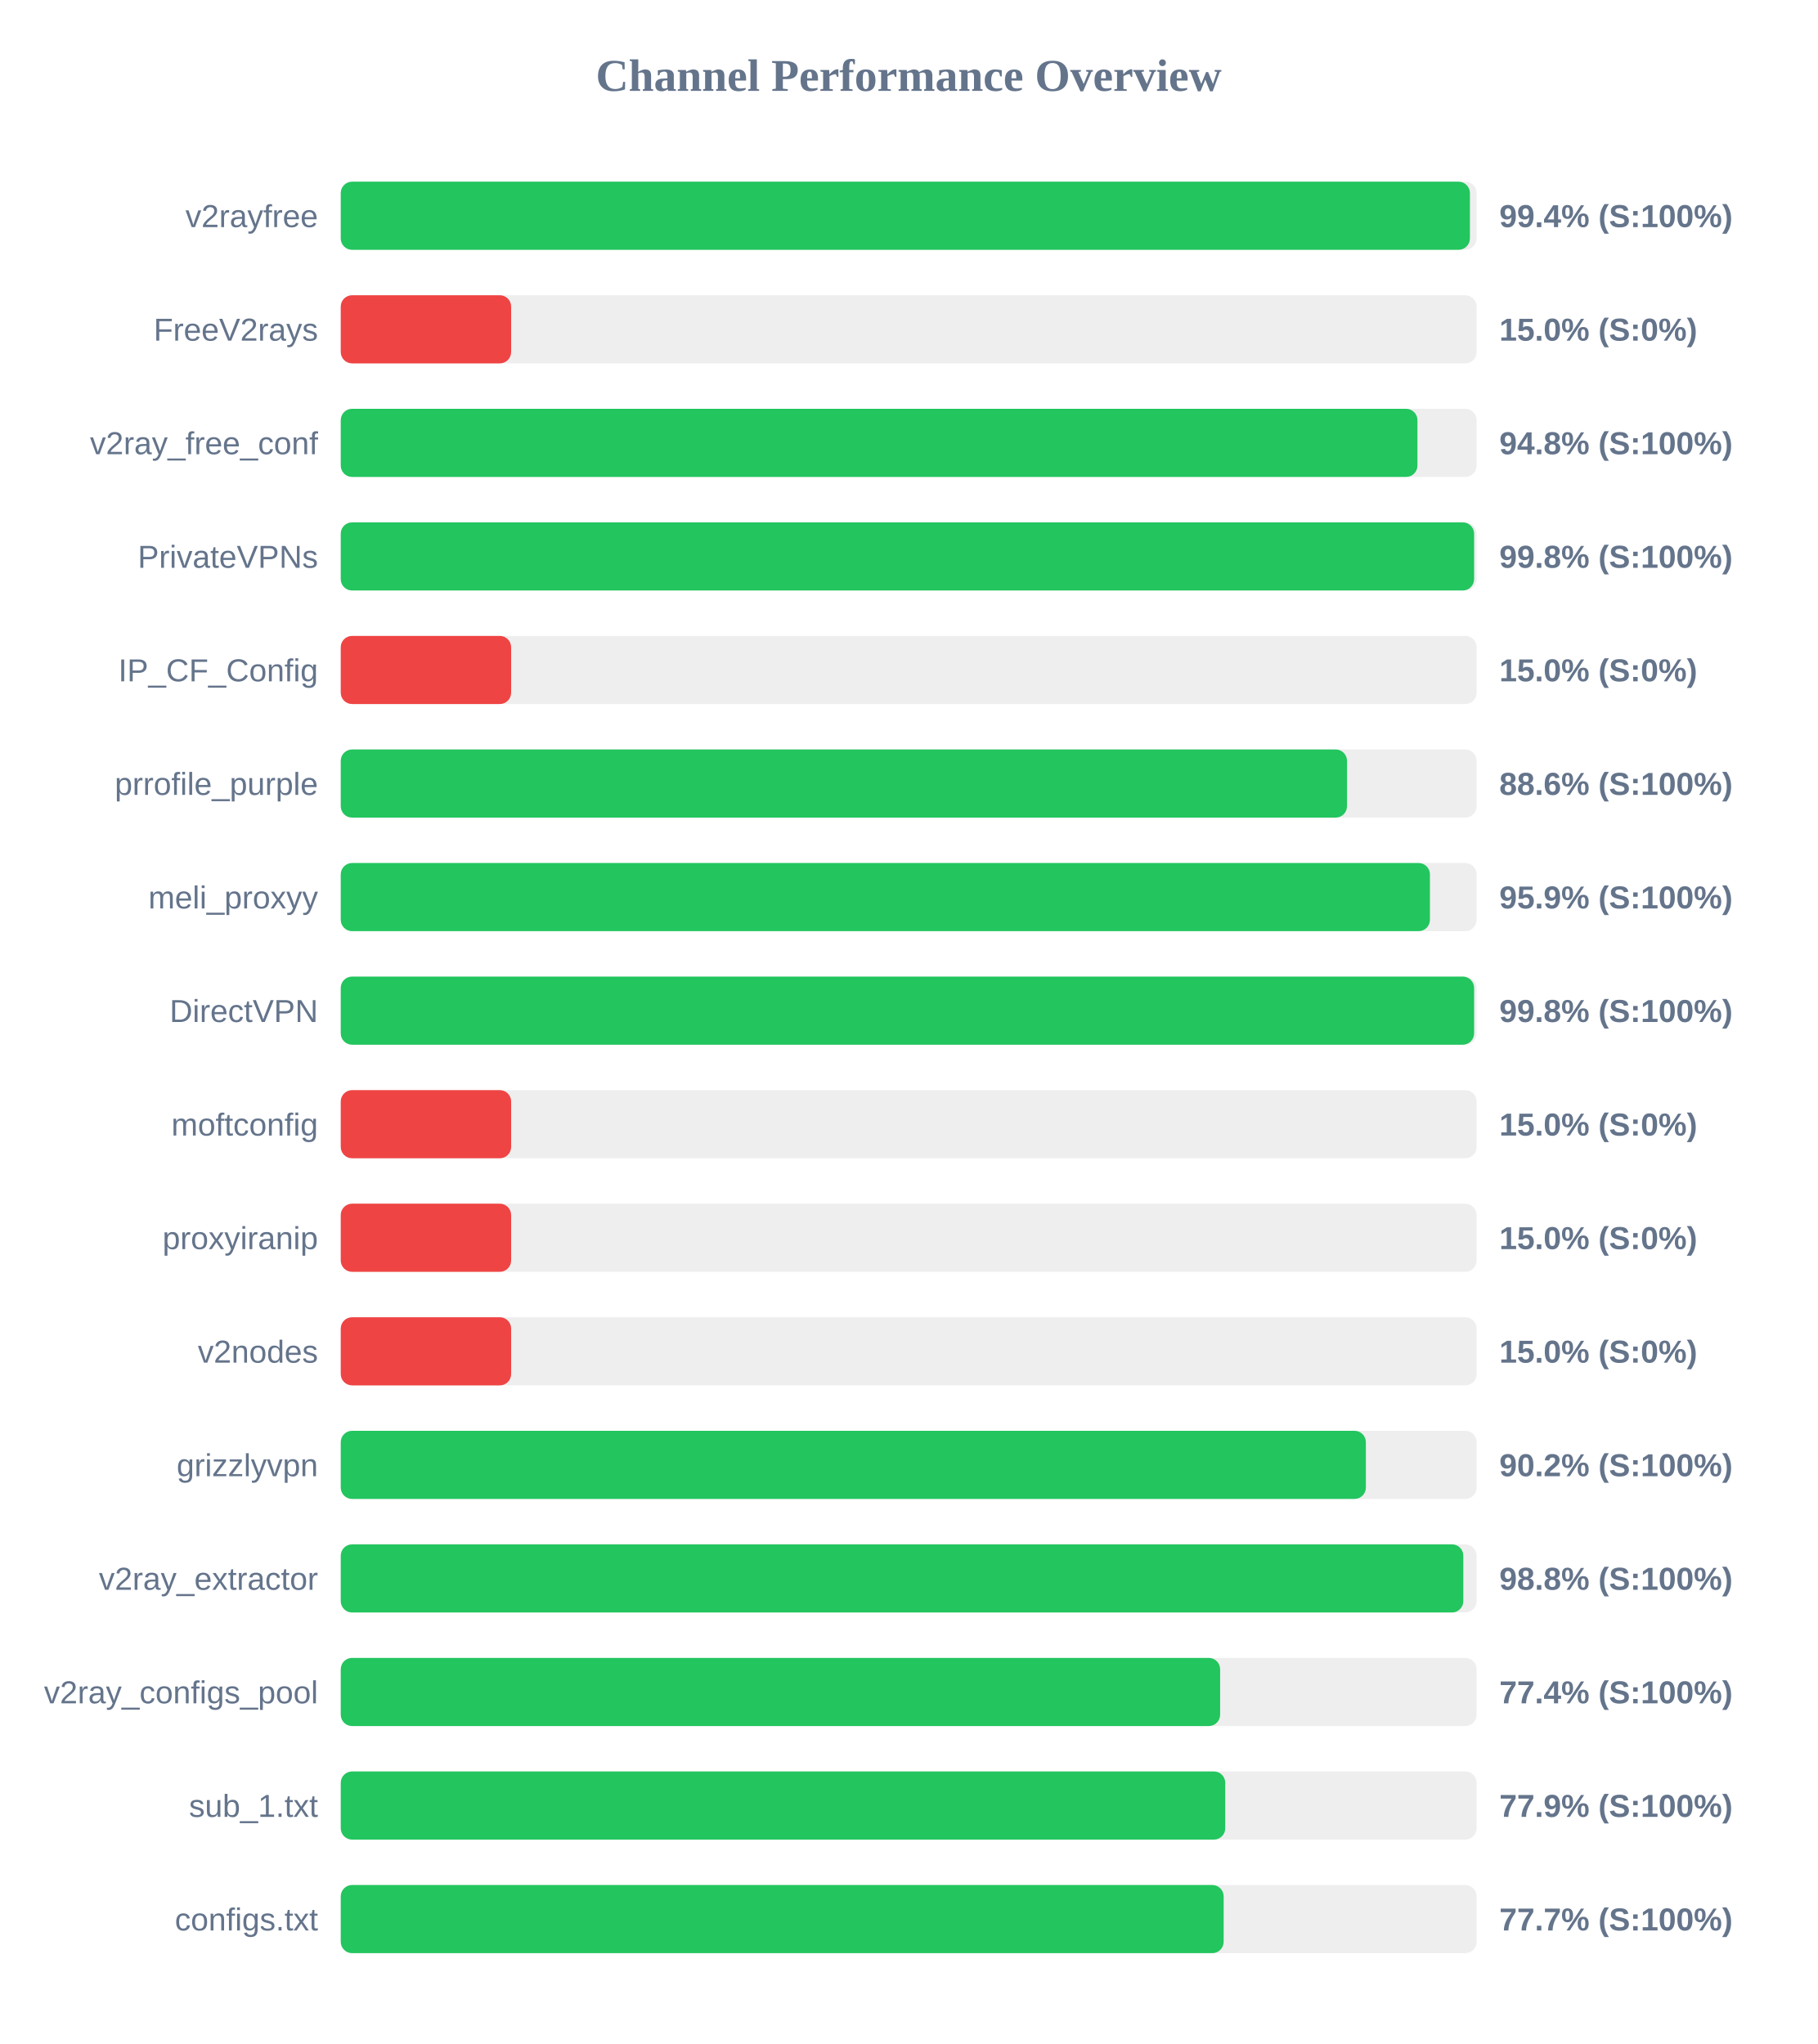
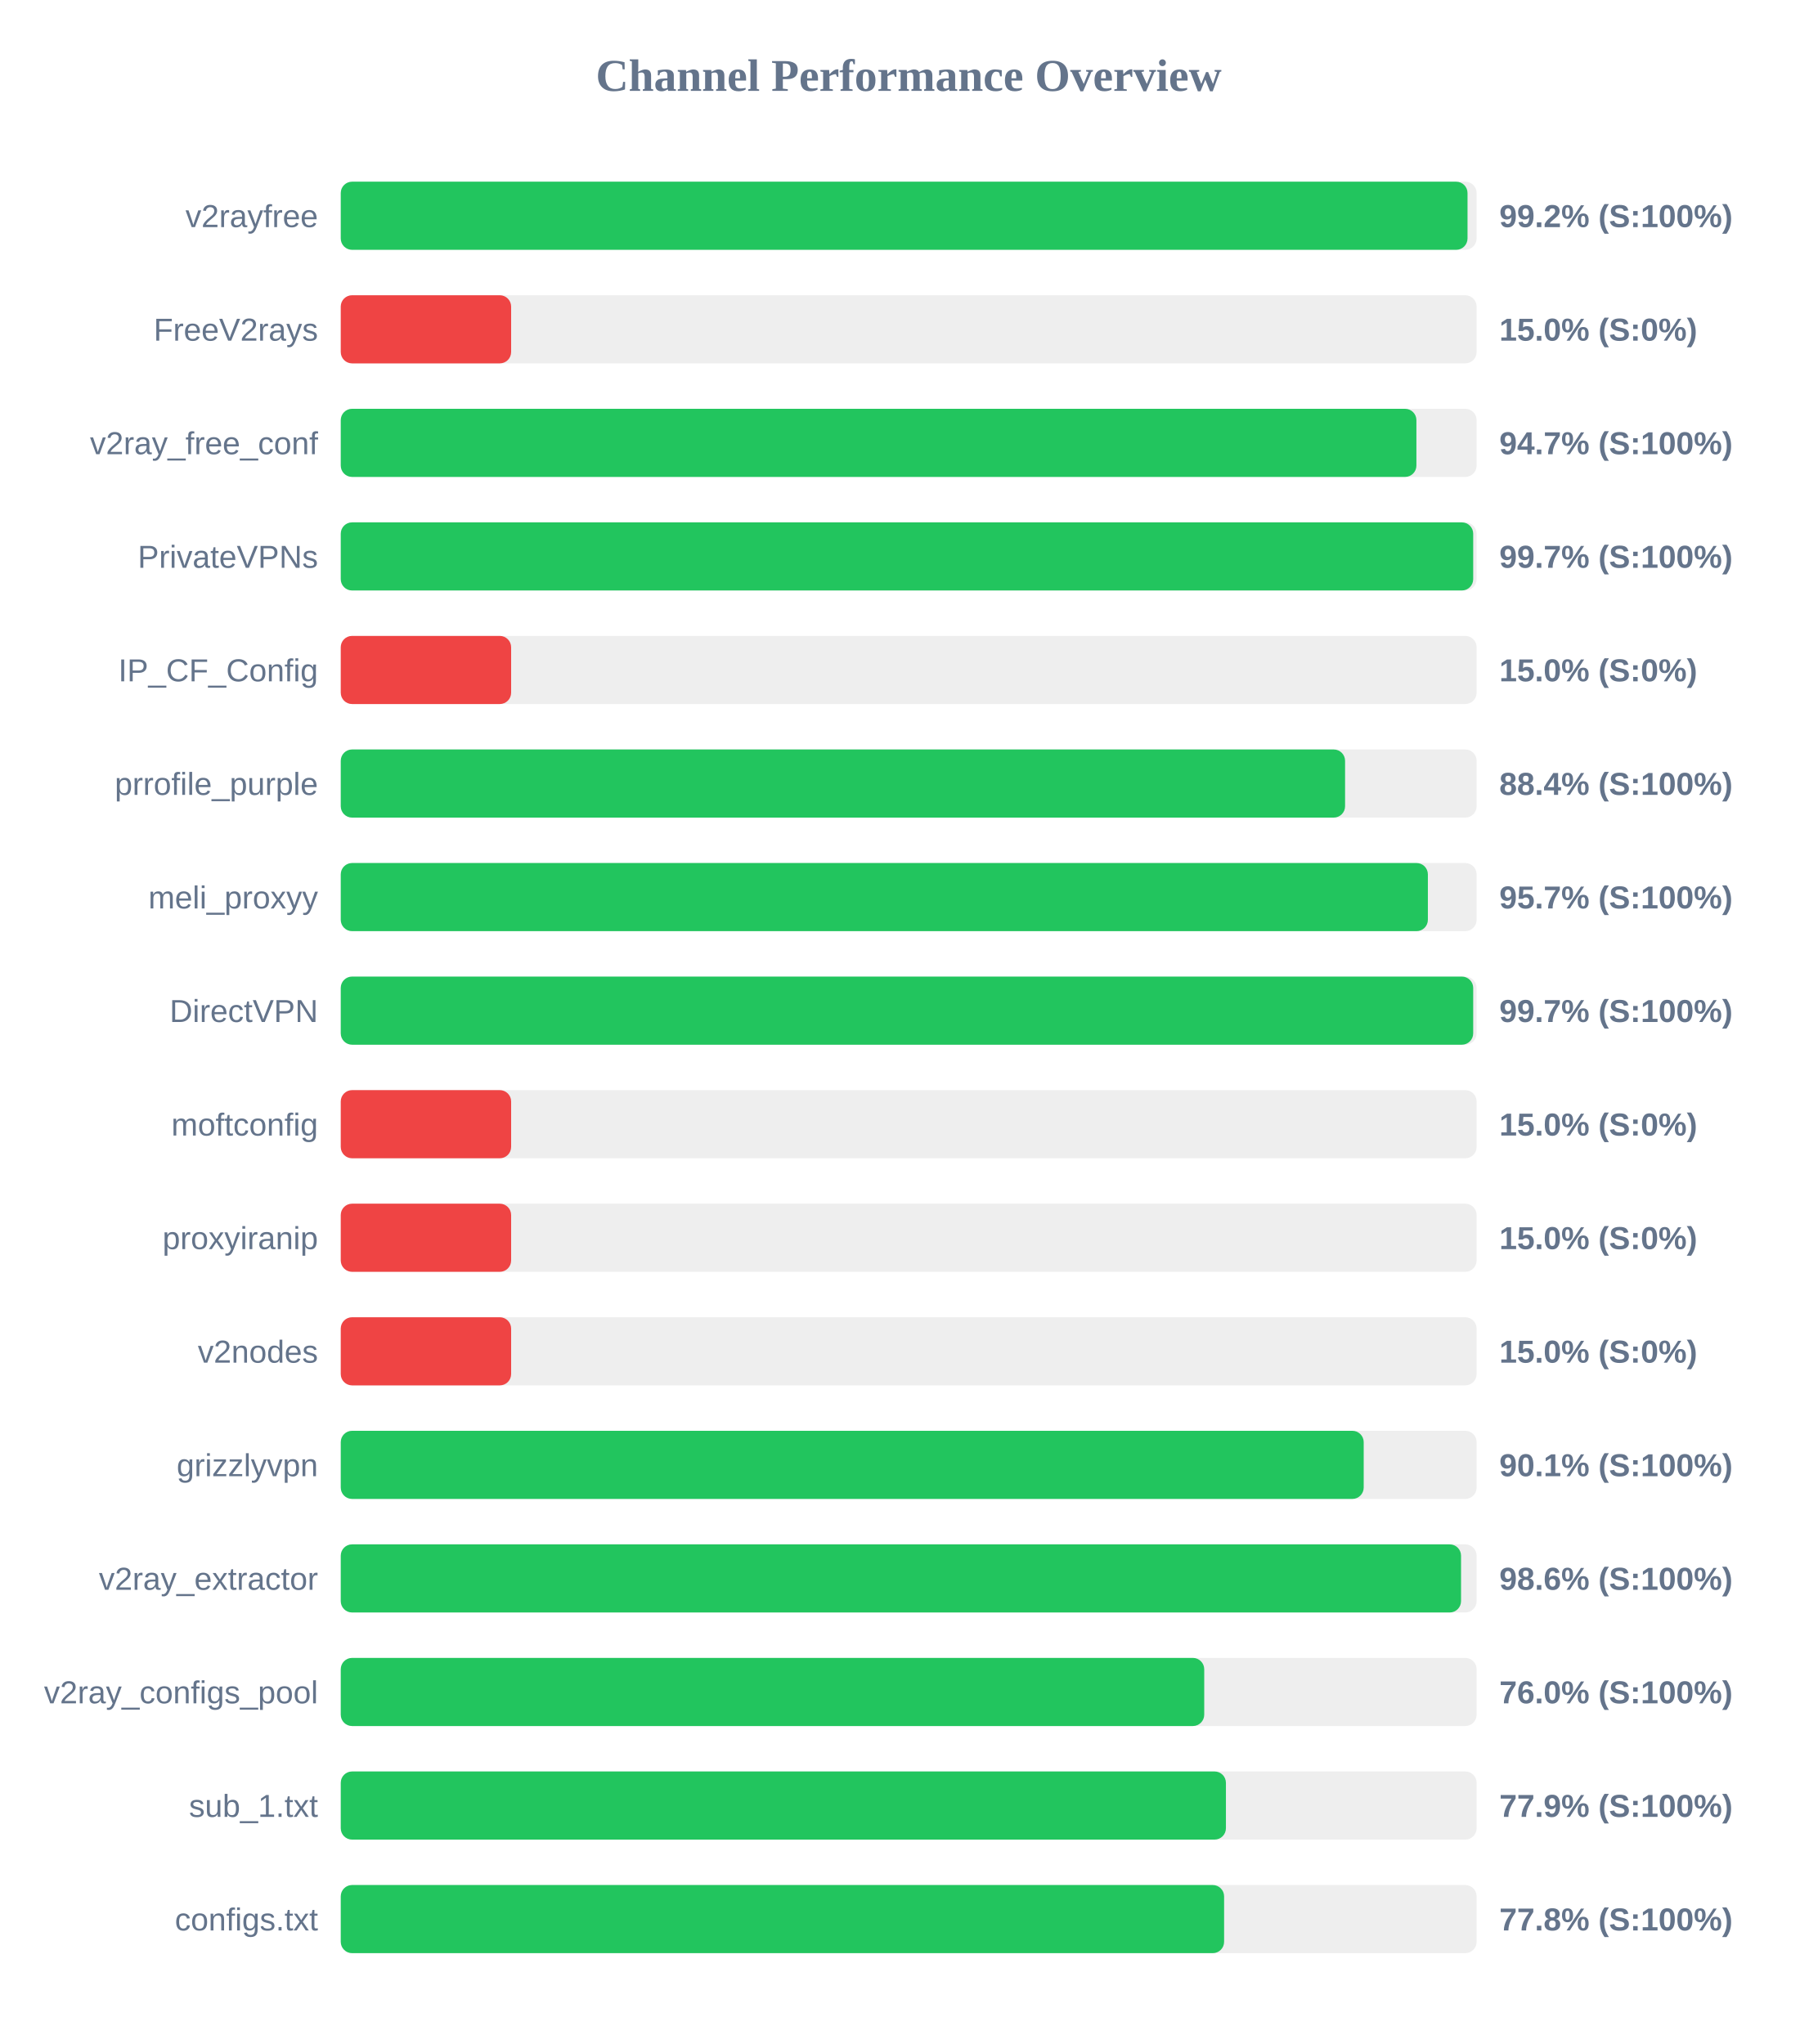
<svg xmlns="http://www.w3.org/2000/svg" width="800" height="900" version="1.1">
  <style>
        .row { font: 14px Arial; fill: #64748b; }
        .score { font: bold 14px Arial; fill: #64748b; }
    </style>
  <text x="400" y="40" text-anchor="middle" font-size="20px" font-weight="bold" fill="#64748b">Channel Performance Overview</text>
  <rect x="150" y="80" width="500" height="30" fill="#eee" rx="5" />
-   <rect x="150" y="80" width="497.05" height="30" fill="#22c55e" rx="5" />
+   <rect x="150" y="80" width="496.0" height="30" fill="#22c55e" rx="5" />
  <text x="140" y="100" text-anchor="end" class="row">v2rayfree</text>
-   <text x="660" y="100" text-anchor="start" class="score">99.4% (S:100%)</text>
+   <text x="660" y="100" text-anchor="start" class="score">99.2% (S:100%)</text>
  <rect x="150" y="130" width="500" height="30" fill="#eee" rx="5" />
  <rect x="150" y="130" width="75.0" height="30" fill="#ef4444" rx="5" />
  <text x="140" y="150" text-anchor="end" class="row">FreeV2rays</text>
  <text x="660" y="150" text-anchor="start" class="score">15.0% (S:0%)</text>
  <rect x="150" y="180" width="500" height="30" fill="#eee" rx="5" />
-   <rect x="150" y="180" width="473.95" height="30" fill="#22c55e" rx="5" />
+   <rect x="150" y="180" width="473.5" height="30" fill="#22c55e" rx="5" />
  <text x="140" y="200" text-anchor="end" class="row">v2ray_free_conf</text>
-   <text x="660" y="200" text-anchor="start" class="score">94.8% (S:100%)</text>
+   <text x="660" y="200" text-anchor="start" class="score">94.7% (S:100%)</text>
  <rect x="150" y="230" width="500" height="30" fill="#eee" rx="5" />
-   <rect x="150" y="230" width="498.9" height="30" fill="#22c55e" rx="5" />
+   <rect x="150" y="230" width="498.5" height="30" fill="#22c55e" rx="5" />
  <text x="140" y="250" text-anchor="end" class="row">PrivateVPNs</text>
-   <text x="660" y="250" text-anchor="start" class="score">99.8% (S:100%)</text>
+   <text x="660" y="250" text-anchor="start" class="score">99.7% (S:100%)</text>
  <rect x="150" y="280" width="500" height="30" fill="#eee" rx="5" />
  <rect x="150" y="280" width="75.0" height="30" fill="#ef4444" rx="5" />
  <text x="140" y="300" text-anchor="end" class="row">IP_CF_Config</text>
  <text x="660" y="300" text-anchor="start" class="score">15.0% (S:0%)</text>
  <rect x="150" y="330" width="500" height="30" fill="#eee" rx="5" />
-   <rect x="150" y="330" width="442.95" height="30" fill="#22c55e" rx="5" />
+   <rect x="150" y="330" width="442.1" height="30" fill="#22c55e" rx="5" />
  <text x="140" y="350" text-anchor="end" class="row">prrofile_purple</text>
-   <text x="660" y="350" text-anchor="start" class="score">88.6% (S:100%)</text>
+   <text x="660" y="350" text-anchor="start" class="score">88.4% (S:100%)</text>
  <rect x="150" y="380" width="500" height="30" fill="#eee" rx="5" />
-   <rect x="150" y="380" width="479.45" height="30" fill="#22c55e" rx="5" />
+   <rect x="150" y="380" width="478.55" height="30" fill="#22c55e" rx="5" />
  <text x="140" y="400" text-anchor="end" class="row">meli_proxyy</text>
-   <text x="660" y="400" text-anchor="start" class="score">95.9% (S:100%)</text>
+   <text x="660" y="400" text-anchor="start" class="score">95.7% (S:100%)</text>
  <rect x="150" y="430" width="500" height="30" fill="#eee" rx="5" />
-   <rect x="150" y="430" width="498.9" height="30" fill="#22c55e" rx="5" />
+   <rect x="150" y="430" width="498.5" height="30" fill="#22c55e" rx="5" />
  <text x="140" y="450" text-anchor="end" class="row">DirectVPN</text>
-   <text x="660" y="450" text-anchor="start" class="score">99.8% (S:100%)</text>
+   <text x="660" y="450" text-anchor="start" class="score">99.7% (S:100%)</text>
  <rect x="150" y="480" width="500" height="30" fill="#eee" rx="5" />
  <rect x="150" y="480" width="75.0" height="30" fill="#ef4444" rx="5" />
  <text x="140" y="500" text-anchor="end" class="row">moftconfig</text>
  <text x="660" y="500" text-anchor="start" class="score">15.0% (S:0%)</text>
  <rect x="150" y="530" width="500" height="30" fill="#eee" rx="5" />
  <rect x="150" y="530" width="75.0" height="30" fill="#ef4444" rx="5" />
  <text x="140" y="550" text-anchor="end" class="row">proxyiranip</text>
  <text x="660" y="550" text-anchor="start" class="score">15.0% (S:0%)</text>
  <rect x="150" y="580" width="500" height="30" fill="#eee" rx="5" />
  <rect x="150" y="580" width="75.0" height="30" fill="#ef4444" rx="5" />
  <text x="140" y="600" text-anchor="end" class="row">v2nodes</text>
  <text x="660" y="600" text-anchor="start" class="score">15.0% (S:0%)</text>
  <rect x="150" y="630" width="500" height="30" fill="#eee" rx="5" />
-   <rect x="150" y="630" width="451.25" height="30" fill="#22c55e" rx="5" />
+   <rect x="150" y="630" width="450.3" height="30" fill="#22c55e" rx="5" />
  <text x="140" y="650" text-anchor="end" class="row">grizzlyvpn</text>
-   <text x="660" y="650" text-anchor="start" class="score">90.2% (S:100%)</text>
+   <text x="660" y="650" text-anchor="start" class="score">90.1% (S:100%)</text>
  <rect x="150" y="680" width="500" height="30" fill="#eee" rx="5" />
-   <rect x="150" y="680" width="494.15" height="30" fill="#22c55e" rx="5" />
+   <rect x="150" y="680" width="493.15" height="30" fill="#22c55e" rx="5" />
  <text x="140" y="700" text-anchor="end" class="row">v2ray_extractor</text>
-   <text x="660" y="700" text-anchor="start" class="score">98.8% (S:100%)</text>
+   <text x="660" y="700" text-anchor="start" class="score">98.6% (S:100%)</text>
  <rect x="150" y="730" width="500" height="30" fill="#eee" rx="5" />
-   <rect x="150" y="730" width="387.1" height="30" fill="#22c55e" rx="5" />
+   <rect x="150" y="730" width="380.1" height="30" fill="#22c55e" rx="5" />
  <text x="140" y="750" text-anchor="end" class="row">v2ray_configs_pool</text>
-   <text x="660" y="750" text-anchor="start" class="score">77.4% (S:100%)</text>
+   <text x="660" y="750" text-anchor="start" class="score">76.0% (S:100%)</text>
  <rect x="150" y="780" width="500" height="30" fill="#eee" rx="5" />
-   <rect x="150" y="780" width="389.35" height="30" fill="#22c55e" rx="5" />
+   <rect x="150" y="780" width="389.65" height="30" fill="#22c55e" rx="5" />
  <text x="140" y="800" text-anchor="end" class="row">sub_1.txt</text>
  <text x="660" y="800" text-anchor="start" class="score">77.9% (S:100%)</text>
  <rect x="150" y="830" width="500" height="30" fill="#eee" rx="5" />
-   <rect x="150" y="830" width="388.65" height="30" fill="#22c55e" rx="5" />
+   <rect x="150" y="830" width="388.85" height="30" fill="#22c55e" rx="5" />
  <text x="140" y="850" text-anchor="end" class="row">configs.txt</text>
-   <text x="660" y="850" text-anchor="start" class="score">77.7% (S:100%)</text>
+   <text x="660" y="850" text-anchor="start" class="score">77.8% (S:100%)</text>
</svg>
